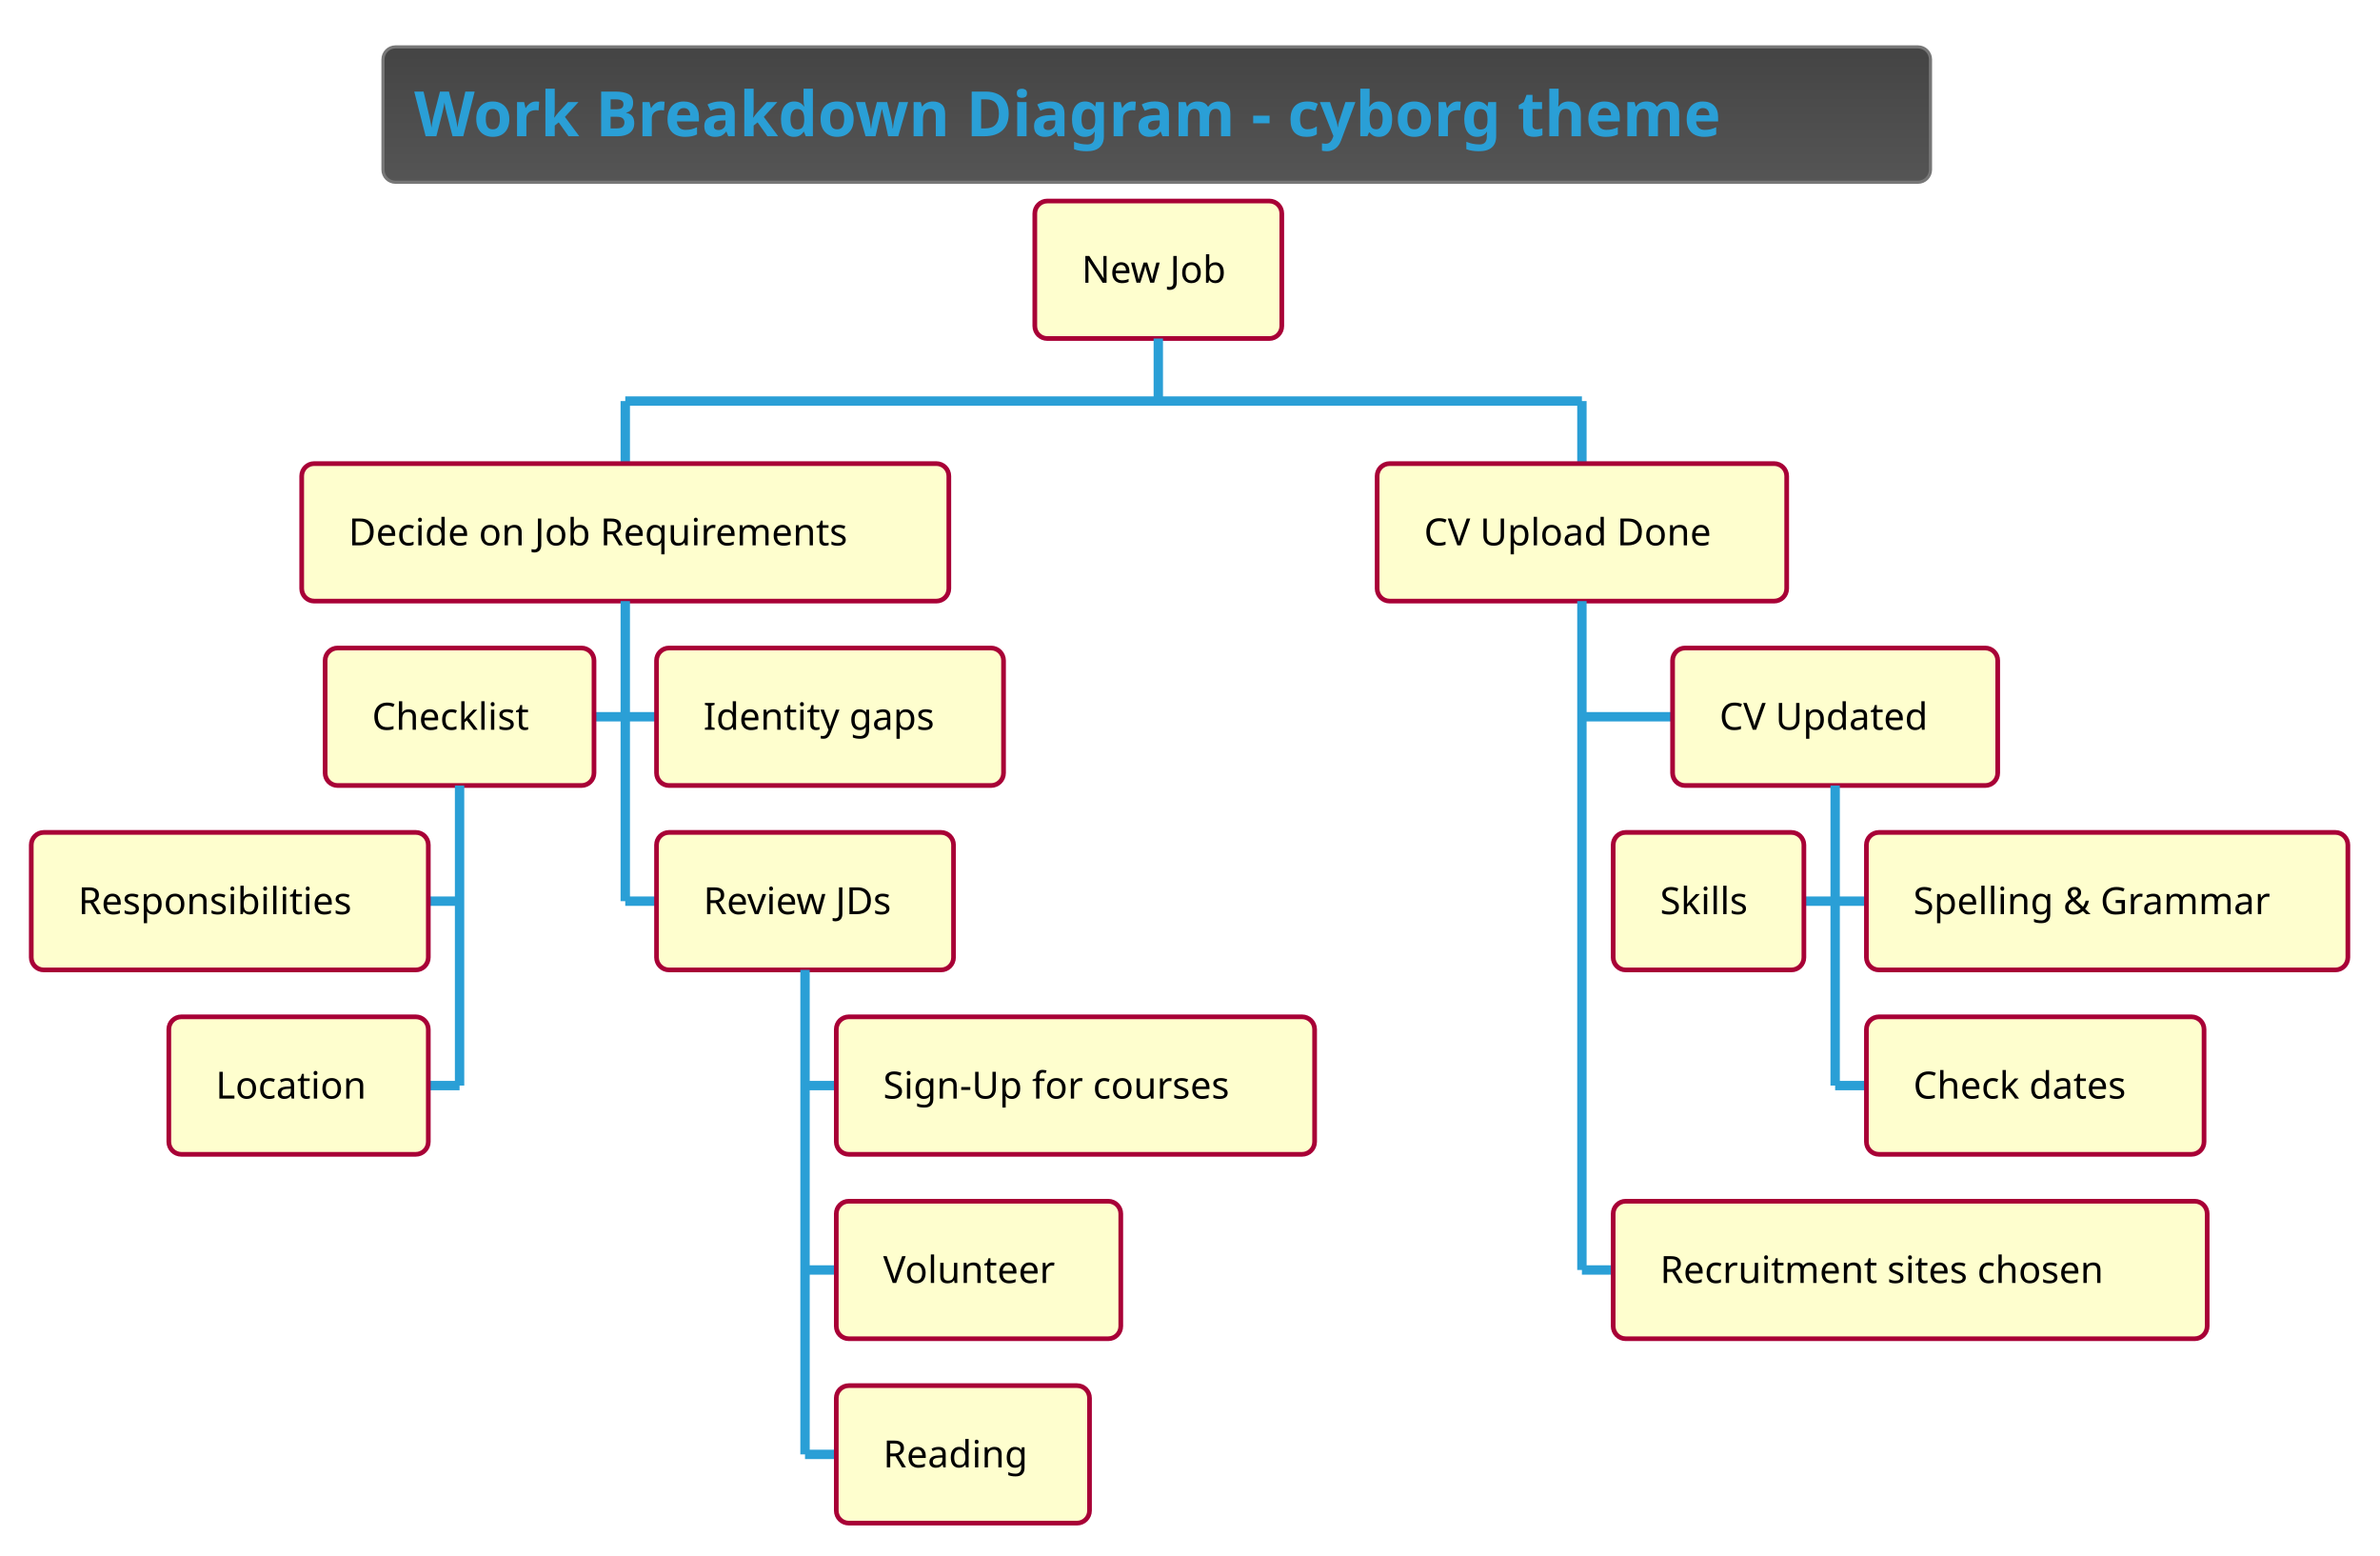
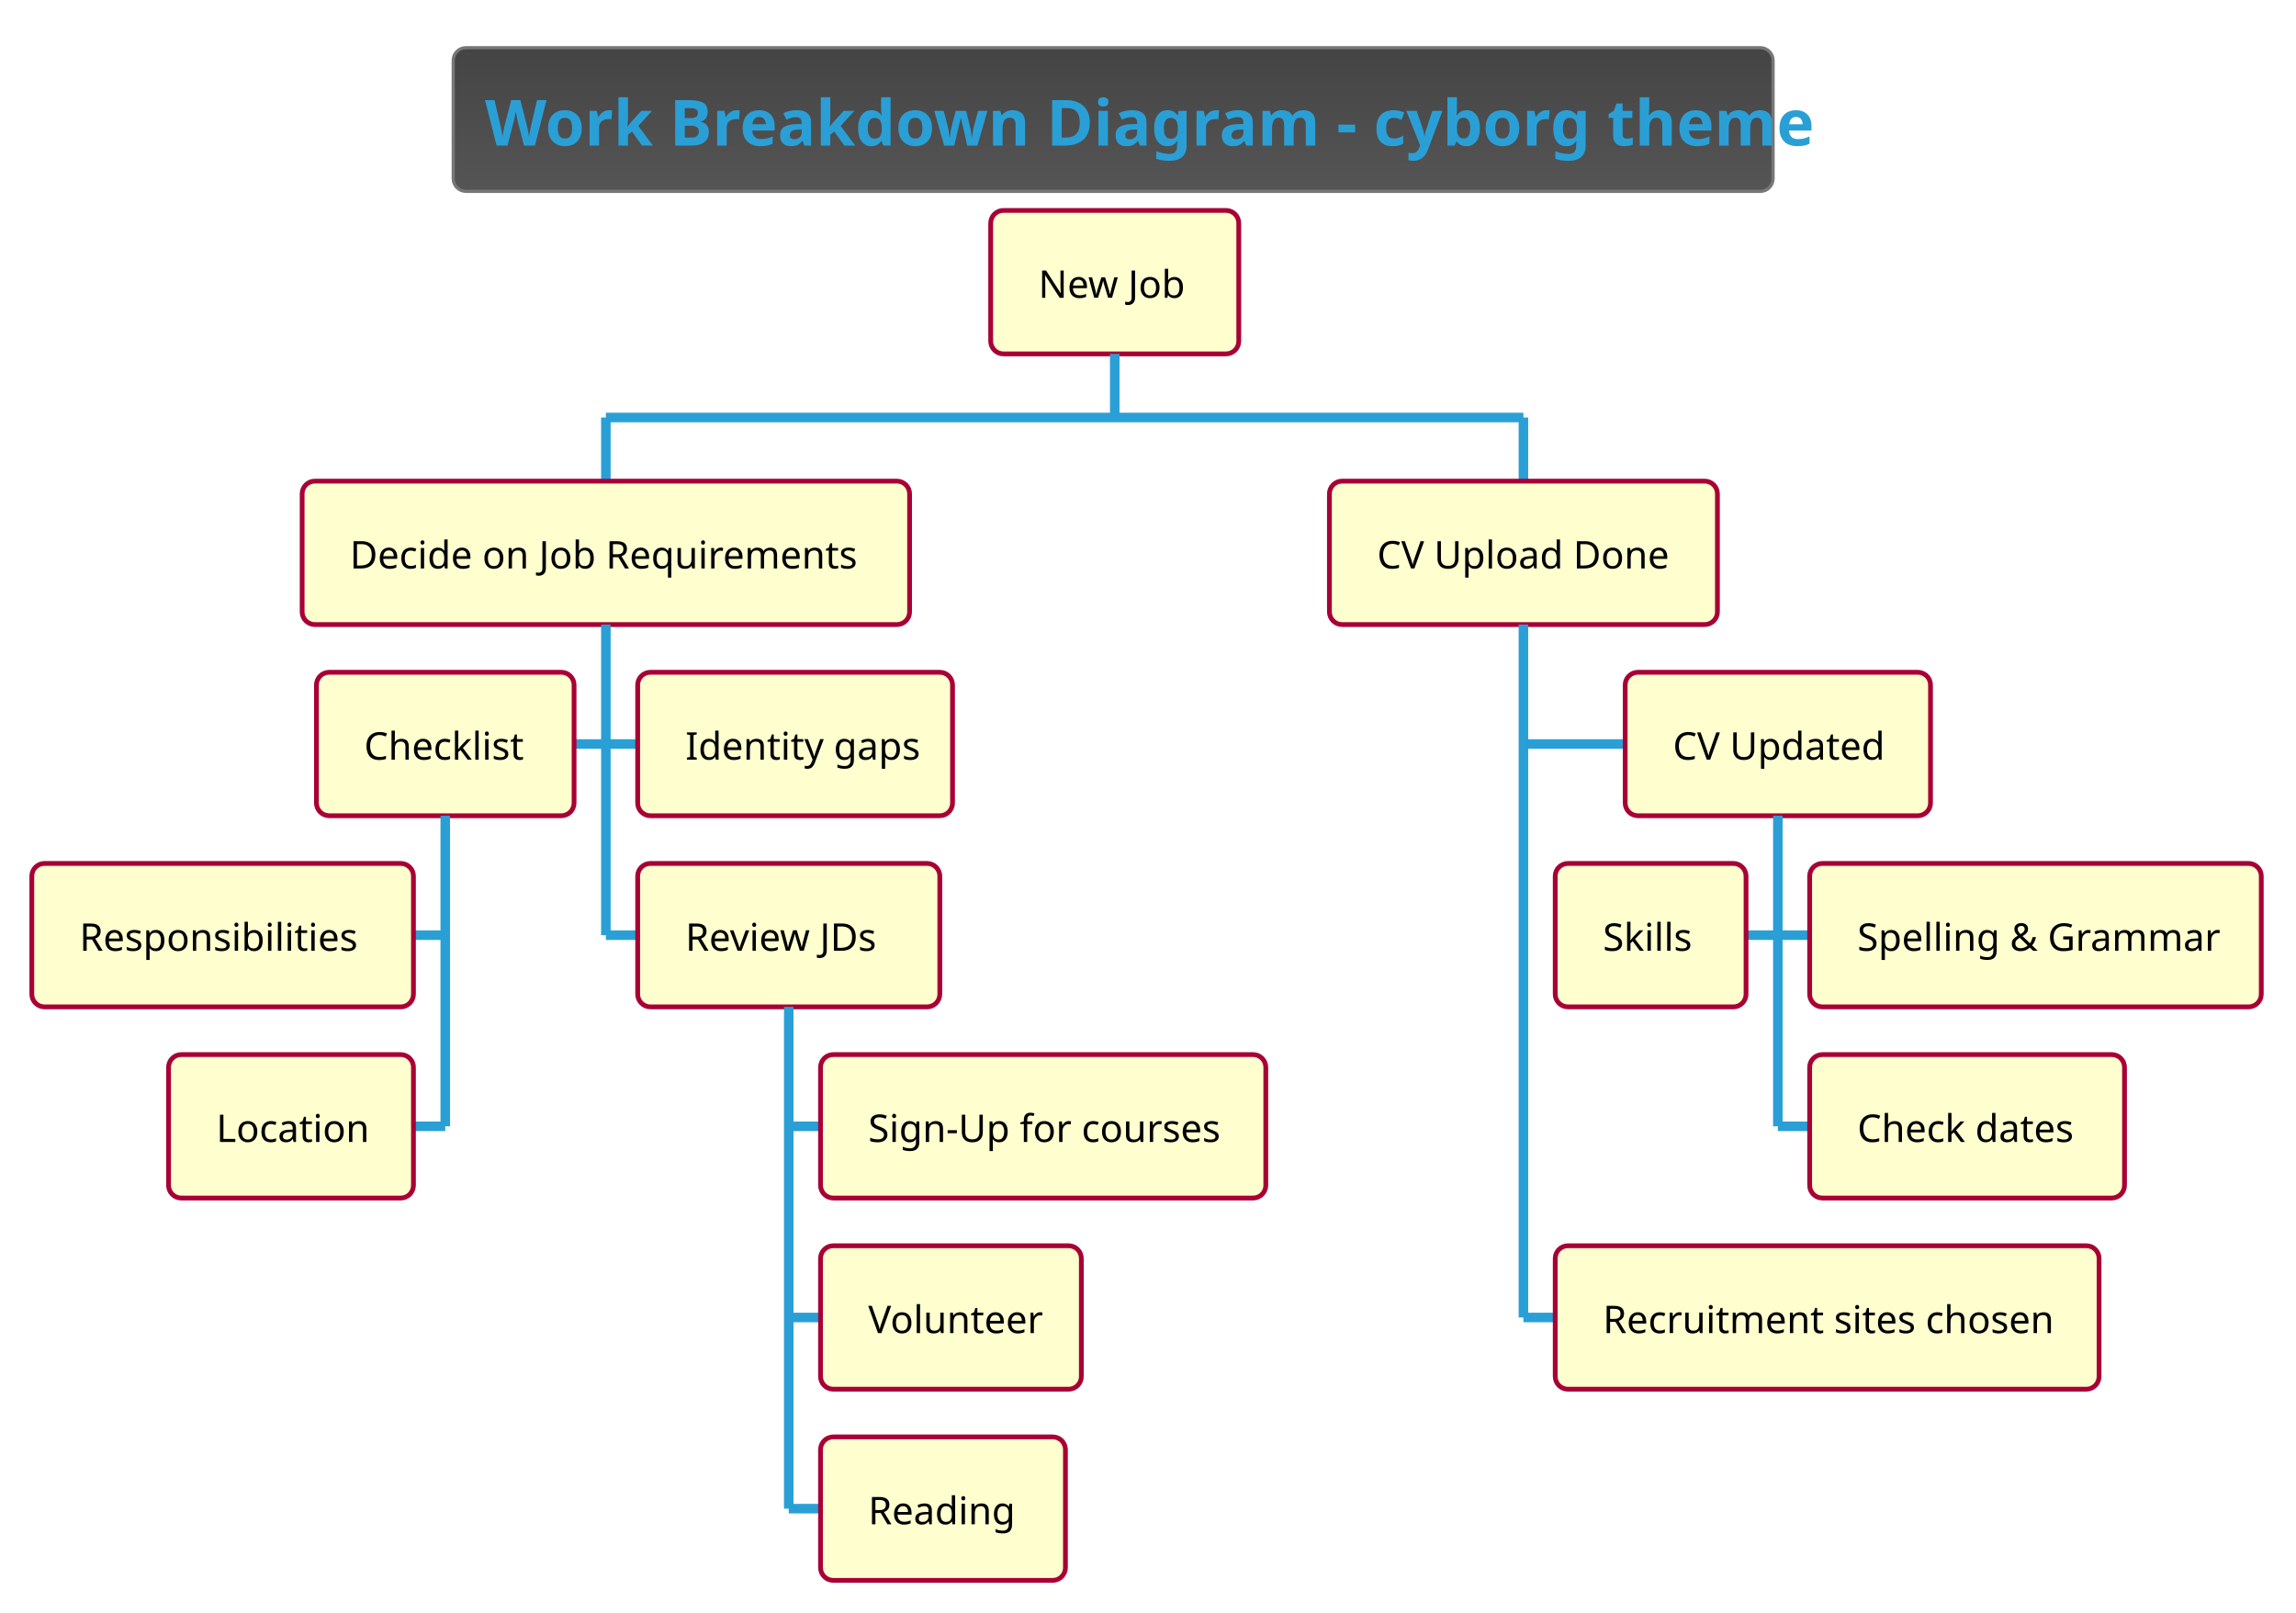
- <svg xmlns="http://www.w3.org/2000/svg" contentScriptType="application/ecmascript" contentStyleType="text/css" height="518.75px" preserveAspectRatio="none" style="width:793px;height:518px;background:#000000;" version="1.1" viewBox="0 0 793 518" width="793.75px" zoomAndPan="magnify">
+ <svg xmlns="http://www.w3.org/2000/svg" contentScriptType="application/ecmascript" contentStyleType="text/css" height="528.125px" preserveAspectRatio="none" style="width:752px;height:528px;background:#000000;" version="1.1" viewBox="0 0 752 528" width="752.083px" zoomAndPan="magnify">
  <defs>
-     <linearGradient id="g7mmqbexdwppp0" x1="50%" x2="50%" y1="0%" y2="100%">
+     <linearGradient id="gyz931xak2dbq0" x1="50%" x2="50%" y1="0%" y2="100%">
      <stop offset="0%" stop-color="#444444" />
      <stop offset="100%" stop-color="#555555" />
    </linearGradient>
  </defs>
  <g>
-     <rect fill="url(#g7mmqbexdwppp0)" height="45.085" rx="4.167" ry="4.167" style="stroke: #777777; stroke-width: 1.042;" width="515.625" x="127.604" y="15.625" />
-     <text fill="#2A9FD6" font-family="&quot;Verdana&quot;" font-size="20.833" font-weight="bold" lengthAdjust="spacingAndGlyphs" textLength="494.792" x="138.021" y="45.38">Work Breakdown Diagram - cyborg theme</text>
-     <rect fill="#FEFECE" height="45.801" rx="4.167" ry="4.167" style="stroke: #A80036; stroke-width: 1.562;" width="82.292" x="344.792" y="66.96" />
-     <text fill="#000000" font-family="&quot;Verdana&quot;" font-size="12.5" lengthAdjust="spacingAndGlyphs" textLength="51.042" x="360.417" y="94.187">New Job</text>
-     <line style="stroke: #2A9FD6; stroke-width: 3.125;" x1="385.938" x2="385.938" y1="112.76" y2="133.594" />
-     <line style="stroke: #2A9FD6; stroke-width: 3.125;" x1="208.333" x2="208.333" y1="133.594" y2="154.427" />
-     <rect fill="#FEFECE" height="45.801" rx="4.167" ry="4.167" style="stroke: #A80036; stroke-width: 1.562;" width="215.625" x="100.521" y="154.427" />
-     <text fill="#000000" font-family="&quot;Verdana&quot;" font-size="12.5" lengthAdjust="spacingAndGlyphs" textLength="184.375" x="116.146" y="181.655">Decide on Job Requirements</text>
-     <line style="stroke: #2A9FD6; stroke-width: 3.125;" x1="197.917" x2="208.333" y1="238.753" y2="238.753" />
-     <rect fill="#FEFECE" height="45.801" rx="4.167" ry="4.167" style="stroke: #A80036; stroke-width: 1.562;" width="89.583" x="108.333" y="215.853" />
-     <text fill="#000000" font-family="&quot;Verdana&quot;" font-size="12.5" lengthAdjust="spacingAndGlyphs" textLength="58.333" x="123.958" y="243.081">Checklist</text>
-     <line style="stroke: #2A9FD6; stroke-width: 3.125;" x1="142.708" x2="153.125" y1="300.179" y2="300.179" />
-     <rect fill="#FEFECE" height="45.801" rx="4.167" ry="4.167" style="stroke: #A80036; stroke-width: 1.562;" width="132.292" x="10.417" y="277.279" />
-     <text fill="#000000" font-family="&quot;Verdana&quot;" font-size="12.5" lengthAdjust="spacingAndGlyphs" textLength="101.042" x="26.042" y="304.506">Responsibilities</text>
-     <line style="stroke: #2A9FD6; stroke-width: 3.125;" x1="142.708" x2="153.125" y1="361.605" y2="361.605" />
-     <rect fill="#FEFECE" height="45.801" rx="4.167" ry="4.167" style="stroke: #A80036; stroke-width: 1.562;" width="86.458" x="56.25" y="338.704" />
-     <text fill="#000000" font-family="&quot;Verdana&quot;" font-size="12.5" lengthAdjust="spacingAndGlyphs" textLength="55.208" x="71.875" y="365.932">Location</text>
-     <line style="stroke: #2A9FD6; stroke-width: 3.125;" x1="153.125" x2="153.125" y1="261.654" y2="361.605" />
-     <line style="stroke: #2A9FD6; stroke-width: 3.125;" x1="208.333" x2="218.75" y1="238.753" y2="238.753" />
-     <rect fill="#FEFECE" height="45.801" rx="4.167" ry="4.167" style="stroke: #A80036; stroke-width: 1.562;" width="115.625" x="218.75" y="215.853" />
-     <text fill="#000000" font-family="&quot;Verdana&quot;" font-size="12.5" lengthAdjust="spacingAndGlyphs" textLength="84.375" x="234.375" y="243.081">Identity gaps</text>
-     <line style="stroke: #2A9FD6; stroke-width: 3.125;" x1="208.333" x2="218.75" y1="300.179" y2="300.179" />
-     <rect fill="#FEFECE" height="45.801" rx="4.167" ry="4.167" style="stroke: #A80036; stroke-width: 1.562;" width="98.958" x="218.75" y="277.279" />
-     <text fill="#000000" font-family="&quot;Verdana&quot;" font-size="12.5" lengthAdjust="spacingAndGlyphs" textLength="67.708" x="234.375" y="304.506">Review JDs</text>
-     <line style="stroke: #2A9FD6; stroke-width: 3.125;" x1="268.229" x2="278.646" y1="361.605" y2="361.605" />
-     <rect fill="#FEFECE" height="45.801" rx="4.167" ry="4.167" style="stroke: #A80036; stroke-width: 1.562;" width="159.375" x="278.646" y="338.704" />
-     <text fill="#000000" font-family="&quot;Verdana&quot;" font-size="12.5" lengthAdjust="spacingAndGlyphs" textLength="128.125" x="294.271" y="365.932">Sign-Up for courses</text>
-     <line style="stroke: #2A9FD6; stroke-width: 3.125;" x1="268.229" x2="278.646" y1="423.031" y2="423.031" />
-     <rect fill="#FEFECE" height="45.801" rx="4.167" ry="4.167" style="stroke: #A80036; stroke-width: 1.562;" width="94.792" x="278.646" y="400.13" />
-     <text fill="#000000" font-family="&quot;Verdana&quot;" font-size="12.5" lengthAdjust="spacingAndGlyphs" textLength="63.542" x="294.271" y="427.358">Volunteer</text>
-     <line style="stroke: #2A9FD6; stroke-width: 3.125;" x1="268.229" x2="278.646" y1="484.456" y2="484.456" />
-     <rect fill="#FEFECE" height="45.801" rx="4.167" ry="4.167" style="stroke: #A80036; stroke-width: 1.562;" width="84.375" x="278.646" y="461.556" />
-     <text fill="#000000" font-family="&quot;Verdana&quot;" font-size="12.5" lengthAdjust="spacingAndGlyphs" textLength="53.125" x="294.271" y="488.784">Reading</text>
-     <line style="stroke: #2A9FD6; stroke-width: 3.125;" x1="268.229" x2="268.229" y1="323.079" y2="484.456" />
-     <line style="stroke: #2A9FD6; stroke-width: 3.125;" x1="208.333" x2="208.333" y1="200.228" y2="300.179" />
-     <line style="stroke: #2A9FD6; stroke-width: 3.125;" x1="527.083" x2="527.083" y1="133.594" y2="154.427" />
-     <rect fill="#FEFECE" height="45.801" rx="4.167" ry="4.167" style="stroke: #A80036; stroke-width: 1.562;" width="136.458" x="458.854" y="154.427" />
-     <text fill="#000000" font-family="&quot;Verdana&quot;" font-size="12.5" lengthAdjust="spacingAndGlyphs" textLength="105.208" x="474.479" y="181.655">CV Upload Done</text>
-     <line style="stroke: #2A9FD6; stroke-width: 3.125;" x1="527.083" x2="557.292" y1="238.753" y2="238.753" />
-     <rect fill="#FEFECE" height="45.801" rx="4.167" ry="4.167" style="stroke: #A80036; stroke-width: 1.562;" width="108.333" x="557.292" y="215.853" />
-     <text fill="#000000" font-family="&quot;Verdana&quot;" font-size="12.5" lengthAdjust="spacingAndGlyphs" textLength="77.083" x="572.917" y="243.081">CV Updated</text>
-     <line style="stroke: #2A9FD6; stroke-width: 3.125;" x1="601.042" x2="611.458" y1="300.179" y2="300.179" />
-     <rect fill="#FEFECE" height="45.801" rx="4.167" ry="4.167" style="stroke: #A80036; stroke-width: 1.562;" width="63.542" x="537.5" y="277.279" />
-     <text fill="#000000" font-family="&quot;Verdana&quot;" font-size="12.5" lengthAdjust="spacingAndGlyphs" textLength="32.292" x="553.125" y="304.506">Skills</text>
-     <line style="stroke: #2A9FD6; stroke-width: 3.125;" x1="611.458" x2="621.875" y1="300.179" y2="300.179" />
-     <rect fill="#FEFECE" height="45.801" rx="4.167" ry="4.167" style="stroke: #A80036; stroke-width: 1.562;" width="160.417" x="621.875" y="277.279" />
-     <text fill="#000000" font-family="&quot;Verdana&quot;" font-size="12.5" lengthAdjust="spacingAndGlyphs" textLength="129.167" x="637.5" y="304.506">Spelling &amp; Grammar</text>
-     <line style="stroke: #2A9FD6; stroke-width: 3.125;" x1="611.458" x2="621.875" y1="361.605" y2="361.605" />
-     <rect fill="#FEFECE" height="45.801" rx="4.167" ry="4.167" style="stroke: #A80036; stroke-width: 1.562;" width="112.5" x="621.875" y="338.704" />
-     <text fill="#000000" font-family="&quot;Verdana&quot;" font-size="12.5" lengthAdjust="spacingAndGlyphs" textLength="81.25" x="637.5" y="365.932">Check dates</text>
-     <line style="stroke: #2A9FD6; stroke-width: 3.125;" x1="611.458" x2="611.458" y1="261.654" y2="361.605" />
-     <line style="stroke: #2A9FD6; stroke-width: 3.125;" x1="527.083" x2="537.5" y1="423.031" y2="423.031" />
-     <rect fill="#FEFECE" height="45.801" rx="4.167" ry="4.167" style="stroke: #A80036; stroke-width: 1.562;" width="197.917" x="537.5" y="400.13" />
-     <text fill="#000000" font-family="&quot;Verdana&quot;" font-size="12.5" lengthAdjust="spacingAndGlyphs" textLength="166.667" x="553.125" y="427.358">Recruitment sites chosen</text>
-     <line style="stroke: #2A9FD6; stroke-width: 3.125;" x1="527.083" x2="527.083" y1="200.228" y2="423.031" />
-     <line style="stroke: #2A9FD6; stroke-width: 3.125;" x1="208.333" x2="527.083" y1="133.594" y2="133.594" />
+     <rect fill="url(#gyz931xak2dbq0)" height="47.038" rx="4.167" ry="4.167" style="stroke: #777777; stroke-width: 1.042;" width="432.292" x="148.438" y="15.625" />
+     <text fill="#2A9FD6" font-family="&quot;Verdana&quot;" font-size="20.833" font-weight="bold" lengthAdjust="spacingAndGlyphs" textLength="411.458" x="158.854" y="47.669">Work Breakdown Diagram - cyborg theme</text>
+     <rect fill="#FEFECE" height="46.973" rx="4.167" ry="4.167" style="stroke: #A80036; stroke-width: 1.562;" width="81.25" x="324.479" y="68.913" />
+     <text fill="#000000" font-family="&quot;Verdana&quot;" font-size="12.5" lengthAdjust="spacingAndGlyphs" textLength="50" x="340.104" y="97.514">New Job</text>
+     <line style="stroke: #2A9FD6; stroke-width: 3.125;" x1="365.104" x2="365.104" y1="115.885" y2="136.719" />
+     <line style="stroke: #2A9FD6; stroke-width: 3.125;" x1="198.438" x2="198.438" y1="136.719" y2="157.552" />
+     <rect fill="#FEFECE" height="46.973" rx="4.167" ry="4.167" style="stroke: #A80036; stroke-width: 1.562;" width="198.958" x="98.958" y="157.552" />
+     <text fill="#000000" font-family="&quot;Verdana&quot;" font-size="12.5" lengthAdjust="spacingAndGlyphs" textLength="167.708" x="114.583" y="186.153">Decide on Job Requirements</text>
+     <line style="stroke: #2A9FD6; stroke-width: 3.125;" x1="188.021" x2="198.438" y1="243.636" y2="243.636" />
+     <rect fill="#FEFECE" height="46.973" rx="4.167" ry="4.167" style="stroke: #A80036; stroke-width: 1.562;" width="84.375" x="103.646" y="220.15" />
+     <text fill="#000000" font-family="&quot;Verdana&quot;" font-size="12.5" lengthAdjust="spacingAndGlyphs" textLength="53.125" x="119.271" y="248.751">Checklist</text>
+     <line style="stroke: #2A9FD6; stroke-width: 3.125;" x1="135.417" x2="145.833" y1="306.234" y2="306.234" />
+     <rect fill="#FEFECE" height="46.973" rx="4.167" ry="4.167" style="stroke: #A80036; stroke-width: 1.562;" width="125" x="10.417" y="282.747" />
+     <text fill="#000000" font-family="&quot;Verdana&quot;" font-size="12.5" lengthAdjust="spacingAndGlyphs" textLength="93.75" x="26.042" y="311.349">Responsibilities</text>
+     <line style="stroke: #2A9FD6; stroke-width: 3.125;" x1="135.417" x2="145.833" y1="368.831" y2="368.831" />
+     <rect fill="#FEFECE" height="46.973" rx="4.167" ry="4.167" style="stroke: #A80036; stroke-width: 1.562;" width="80.208" x="55.208" y="345.345" />
+     <text fill="#000000" font-family="&quot;Verdana&quot;" font-size="12.5" lengthAdjust="spacingAndGlyphs" textLength="48.958" x="70.833" y="373.946">Location</text>
+     <line style="stroke: #2A9FD6; stroke-width: 3.125;" x1="145.833" x2="145.833" y1="267.122" y2="368.831" />
+     <line style="stroke: #2A9FD6; stroke-width: 3.125;" x1="198.438" x2="208.854" y1="243.636" y2="243.636" />
+     <rect fill="#FEFECE" height="46.973" rx="4.167" ry="4.167" style="stroke: #A80036; stroke-width: 1.562;" width="103.125" x="208.854" y="220.15" />
+     <text fill="#000000" font-family="&quot;Verdana&quot;" font-size="12.5" lengthAdjust="spacingAndGlyphs" textLength="71.875" x="224.479" y="248.751">Identity gaps</text>
+     <line style="stroke: #2A9FD6; stroke-width: 3.125;" x1="198.438" x2="208.854" y1="306.234" y2="306.234" />
+     <rect fill="#FEFECE" height="46.973" rx="4.167" ry="4.167" style="stroke: #A80036; stroke-width: 1.562;" width="98.958" x="208.854" y="282.747" />
+     <text fill="#000000" font-family="&quot;Verdana&quot;" font-size="12.5" lengthAdjust="spacingAndGlyphs" textLength="67.708" x="224.479" y="311.349">Review JDs</text>
+     <line style="stroke: #2A9FD6; stroke-width: 3.125;" x1="258.333" x2="268.75" y1="368.831" y2="368.831" />
+     <rect fill="#FEFECE" height="46.973" rx="4.167" ry="4.167" style="stroke: #A80036; stroke-width: 1.562;" width="145.833" x="268.75" y="345.345" />
+     <text fill="#000000" font-family="&quot;Verdana&quot;" font-size="12.5" lengthAdjust="spacingAndGlyphs" textLength="114.583" x="284.375" y="373.946">Sign-Up for courses</text>
+     <line style="stroke: #2A9FD6; stroke-width: 3.125;" x1="258.333" x2="268.75" y1="431.429" y2="431.429" />
+     <rect fill="#FEFECE" height="46.973" rx="4.167" ry="4.167" style="stroke: #A80036; stroke-width: 1.562;" width="85.417" x="268.75" y="407.943" />
+     <text fill="#000000" font-family="&quot;Verdana&quot;" font-size="12.5" lengthAdjust="spacingAndGlyphs" textLength="54.167" x="284.375" y="436.544">Volunteer</text>
+     <line style="stroke: #2A9FD6; stroke-width: 3.125;" x1="258.333" x2="268.75" y1="494.027" y2="494.027" />
+     <rect fill="#FEFECE" height="46.973" rx="4.167" ry="4.167" style="stroke: #A80036; stroke-width: 1.562;" width="80.208" x="268.75" y="470.54" />
+     <text fill="#000000" font-family="&quot;Verdana&quot;" font-size="12.5" lengthAdjust="spacingAndGlyphs" textLength="48.958" x="284.375" y="499.141">Reading</text>
+     <line style="stroke: #2A9FD6; stroke-width: 3.125;" x1="258.333" x2="258.333" y1="329.72" y2="494.027" />
+     <line style="stroke: #2A9FD6; stroke-width: 3.125;" x1="198.438" x2="198.438" y1="204.525" y2="306.234" />
+     <line style="stroke: #2A9FD6; stroke-width: 3.125;" x1="498.958" x2="498.958" y1="136.719" y2="157.552" />
+     <rect fill="#FEFECE" height="46.973" rx="4.167" ry="4.167" style="stroke: #A80036; stroke-width: 1.562;" width="127.083" x="435.417" y="157.552" />
+     <text fill="#000000" font-family="&quot;Verdana&quot;" font-size="12.5" lengthAdjust="spacingAndGlyphs" textLength="95.833" x="451.042" y="186.153">CV Upload Done</text>
+     <line style="stroke: #2A9FD6; stroke-width: 3.125;" x1="498.958" x2="532.292" y1="243.636" y2="243.636" />
+     <rect fill="#FEFECE" height="46.973" rx="4.167" ry="4.167" style="stroke: #A80036; stroke-width: 1.562;" width="100" x="532.292" y="220.15" />
+     <text fill="#000000" font-family="&quot;Verdana&quot;" font-size="12.5" lengthAdjust="spacingAndGlyphs" textLength="68.75" x="547.917" y="248.751">CV Updated</text>
+     <line style="stroke: #2A9FD6; stroke-width: 3.125;" x1="571.875" x2="582.292" y1="306.234" y2="306.234" />
+     <rect fill="#FEFECE" height="46.973" rx="4.167" ry="4.167" style="stroke: #A80036; stroke-width: 1.562;" width="62.5" x="509.375" y="282.747" />
+     <text fill="#000000" font-family="&quot;Verdana&quot;" font-size="12.5" lengthAdjust="spacingAndGlyphs" textLength="31.25" x="525" y="311.349">Skills</text>
+     <line style="stroke: #2A9FD6; stroke-width: 3.125;" x1="582.292" x2="592.708" y1="306.234" y2="306.234" />
+     <rect fill="#FEFECE" height="46.973" rx="4.167" ry="4.167" style="stroke: #A80036; stroke-width: 1.562;" width="147.917" x="592.708" y="282.747" />
+     <text fill="#000000" font-family="&quot;Verdana&quot;" font-size="12.5" lengthAdjust="spacingAndGlyphs" textLength="116.667" x="608.333" y="311.349">Spelling &amp; Grammar</text>
+     <line style="stroke: #2A9FD6; stroke-width: 3.125;" x1="582.292" x2="592.708" y1="368.831" y2="368.831" />
+     <rect fill="#FEFECE" height="46.973" rx="4.167" ry="4.167" style="stroke: #A80036; stroke-width: 1.562;" width="103.125" x="592.708" y="345.345" />
+     <text fill="#000000" font-family="&quot;Verdana&quot;" font-size="12.5" lengthAdjust="spacingAndGlyphs" textLength="71.875" x="608.333" y="373.946">Check dates</text>
+     <line style="stroke: #2A9FD6; stroke-width: 3.125;" x1="582.292" x2="582.292" y1="267.122" y2="368.831" />
+     <line style="stroke: #2A9FD6; stroke-width: 3.125;" x1="498.958" x2="509.375" y1="431.429" y2="431.429" />
+     <rect fill="#FEFECE" height="46.973" rx="4.167" ry="4.167" style="stroke: #A80036; stroke-width: 1.562;" width="178.125" x="509.375" y="407.943" />
+     <text fill="#000000" font-family="&quot;Verdana&quot;" font-size="12.5" lengthAdjust="spacingAndGlyphs" textLength="146.875" x="525" y="436.544">Recruitment sites chosen</text>
+     <line style="stroke: #2A9FD6; stroke-width: 3.125;" x1="498.958" x2="498.958" y1="204.525" y2="431.429" />
+     <line style="stroke: #2A9FD6; stroke-width: 3.125;" x1="198.438" x2="498.958" y1="136.719" y2="136.719" />
  </g>
</svg>
